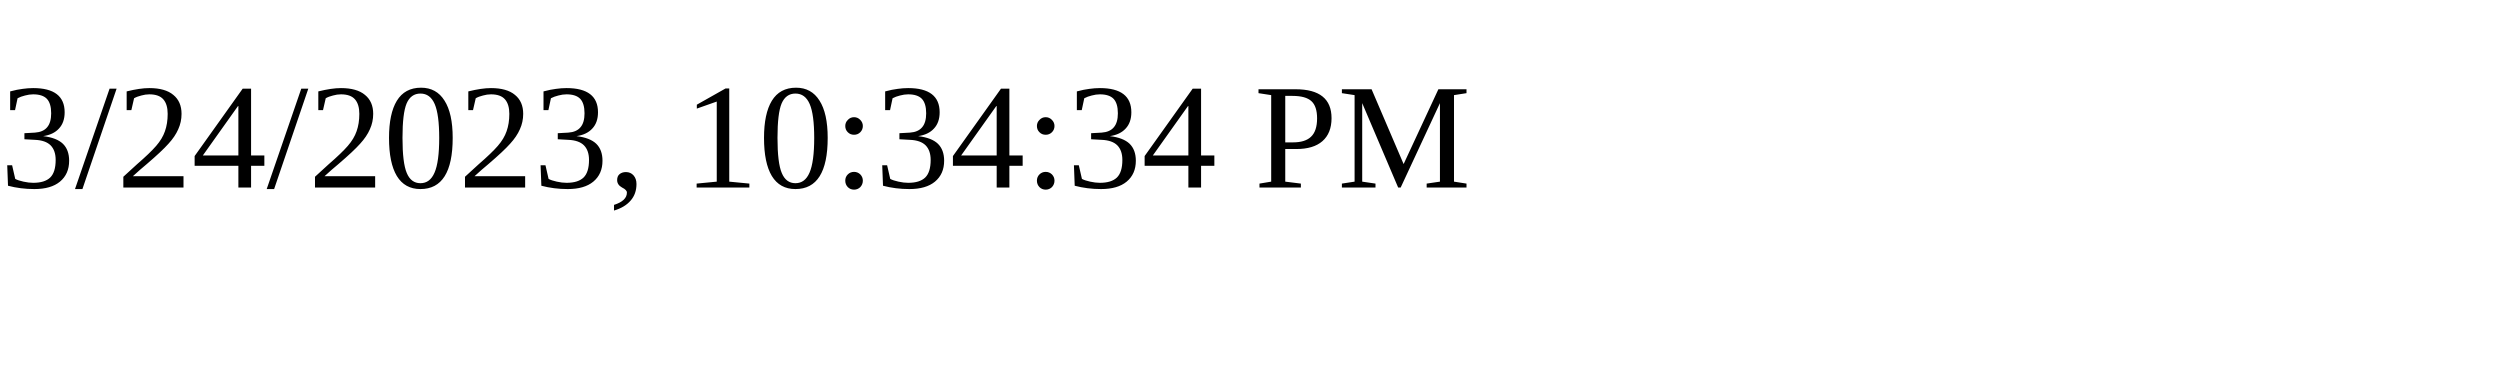
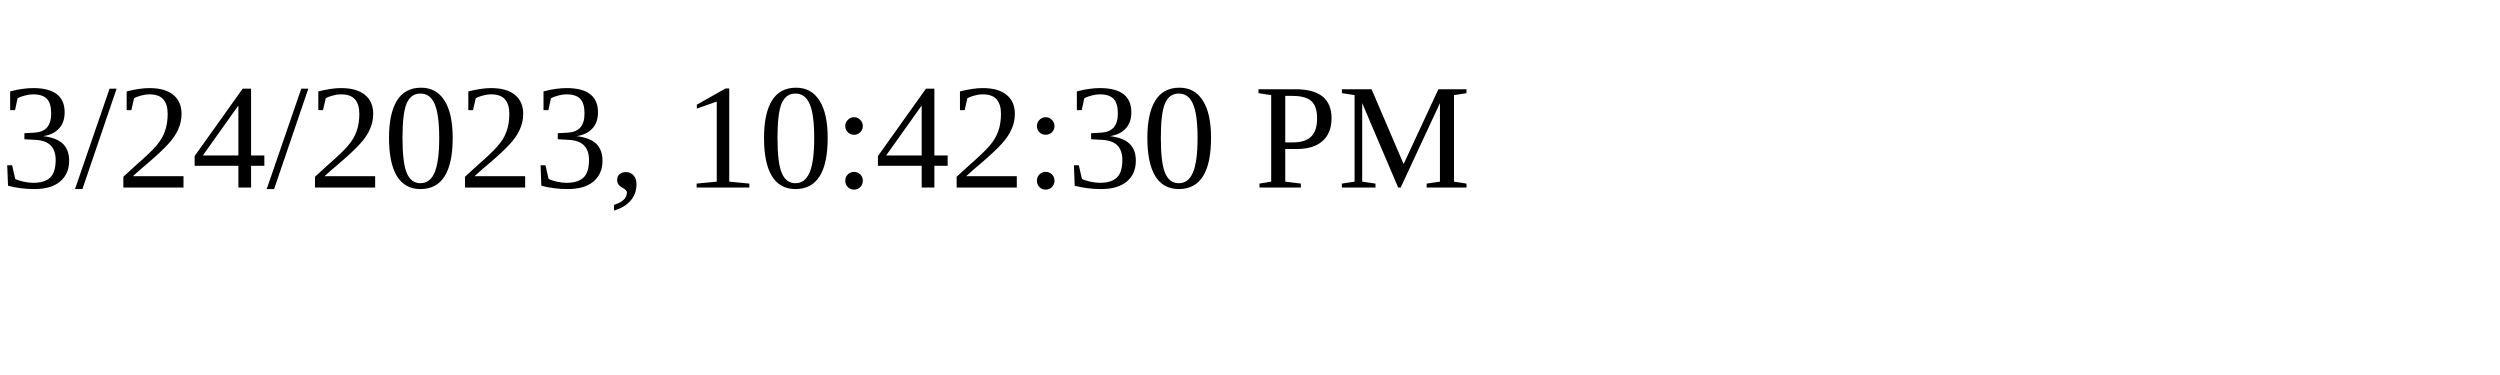
<svg xmlns="http://www.w3.org/2000/svg" height="30" width="200">
-   <text x="0" y="15">3/24/2023, 10:34:34 PM</text>
+   <text x="0" y="15">3/24/2023, 10:42:30 PM</text>
</svg>
